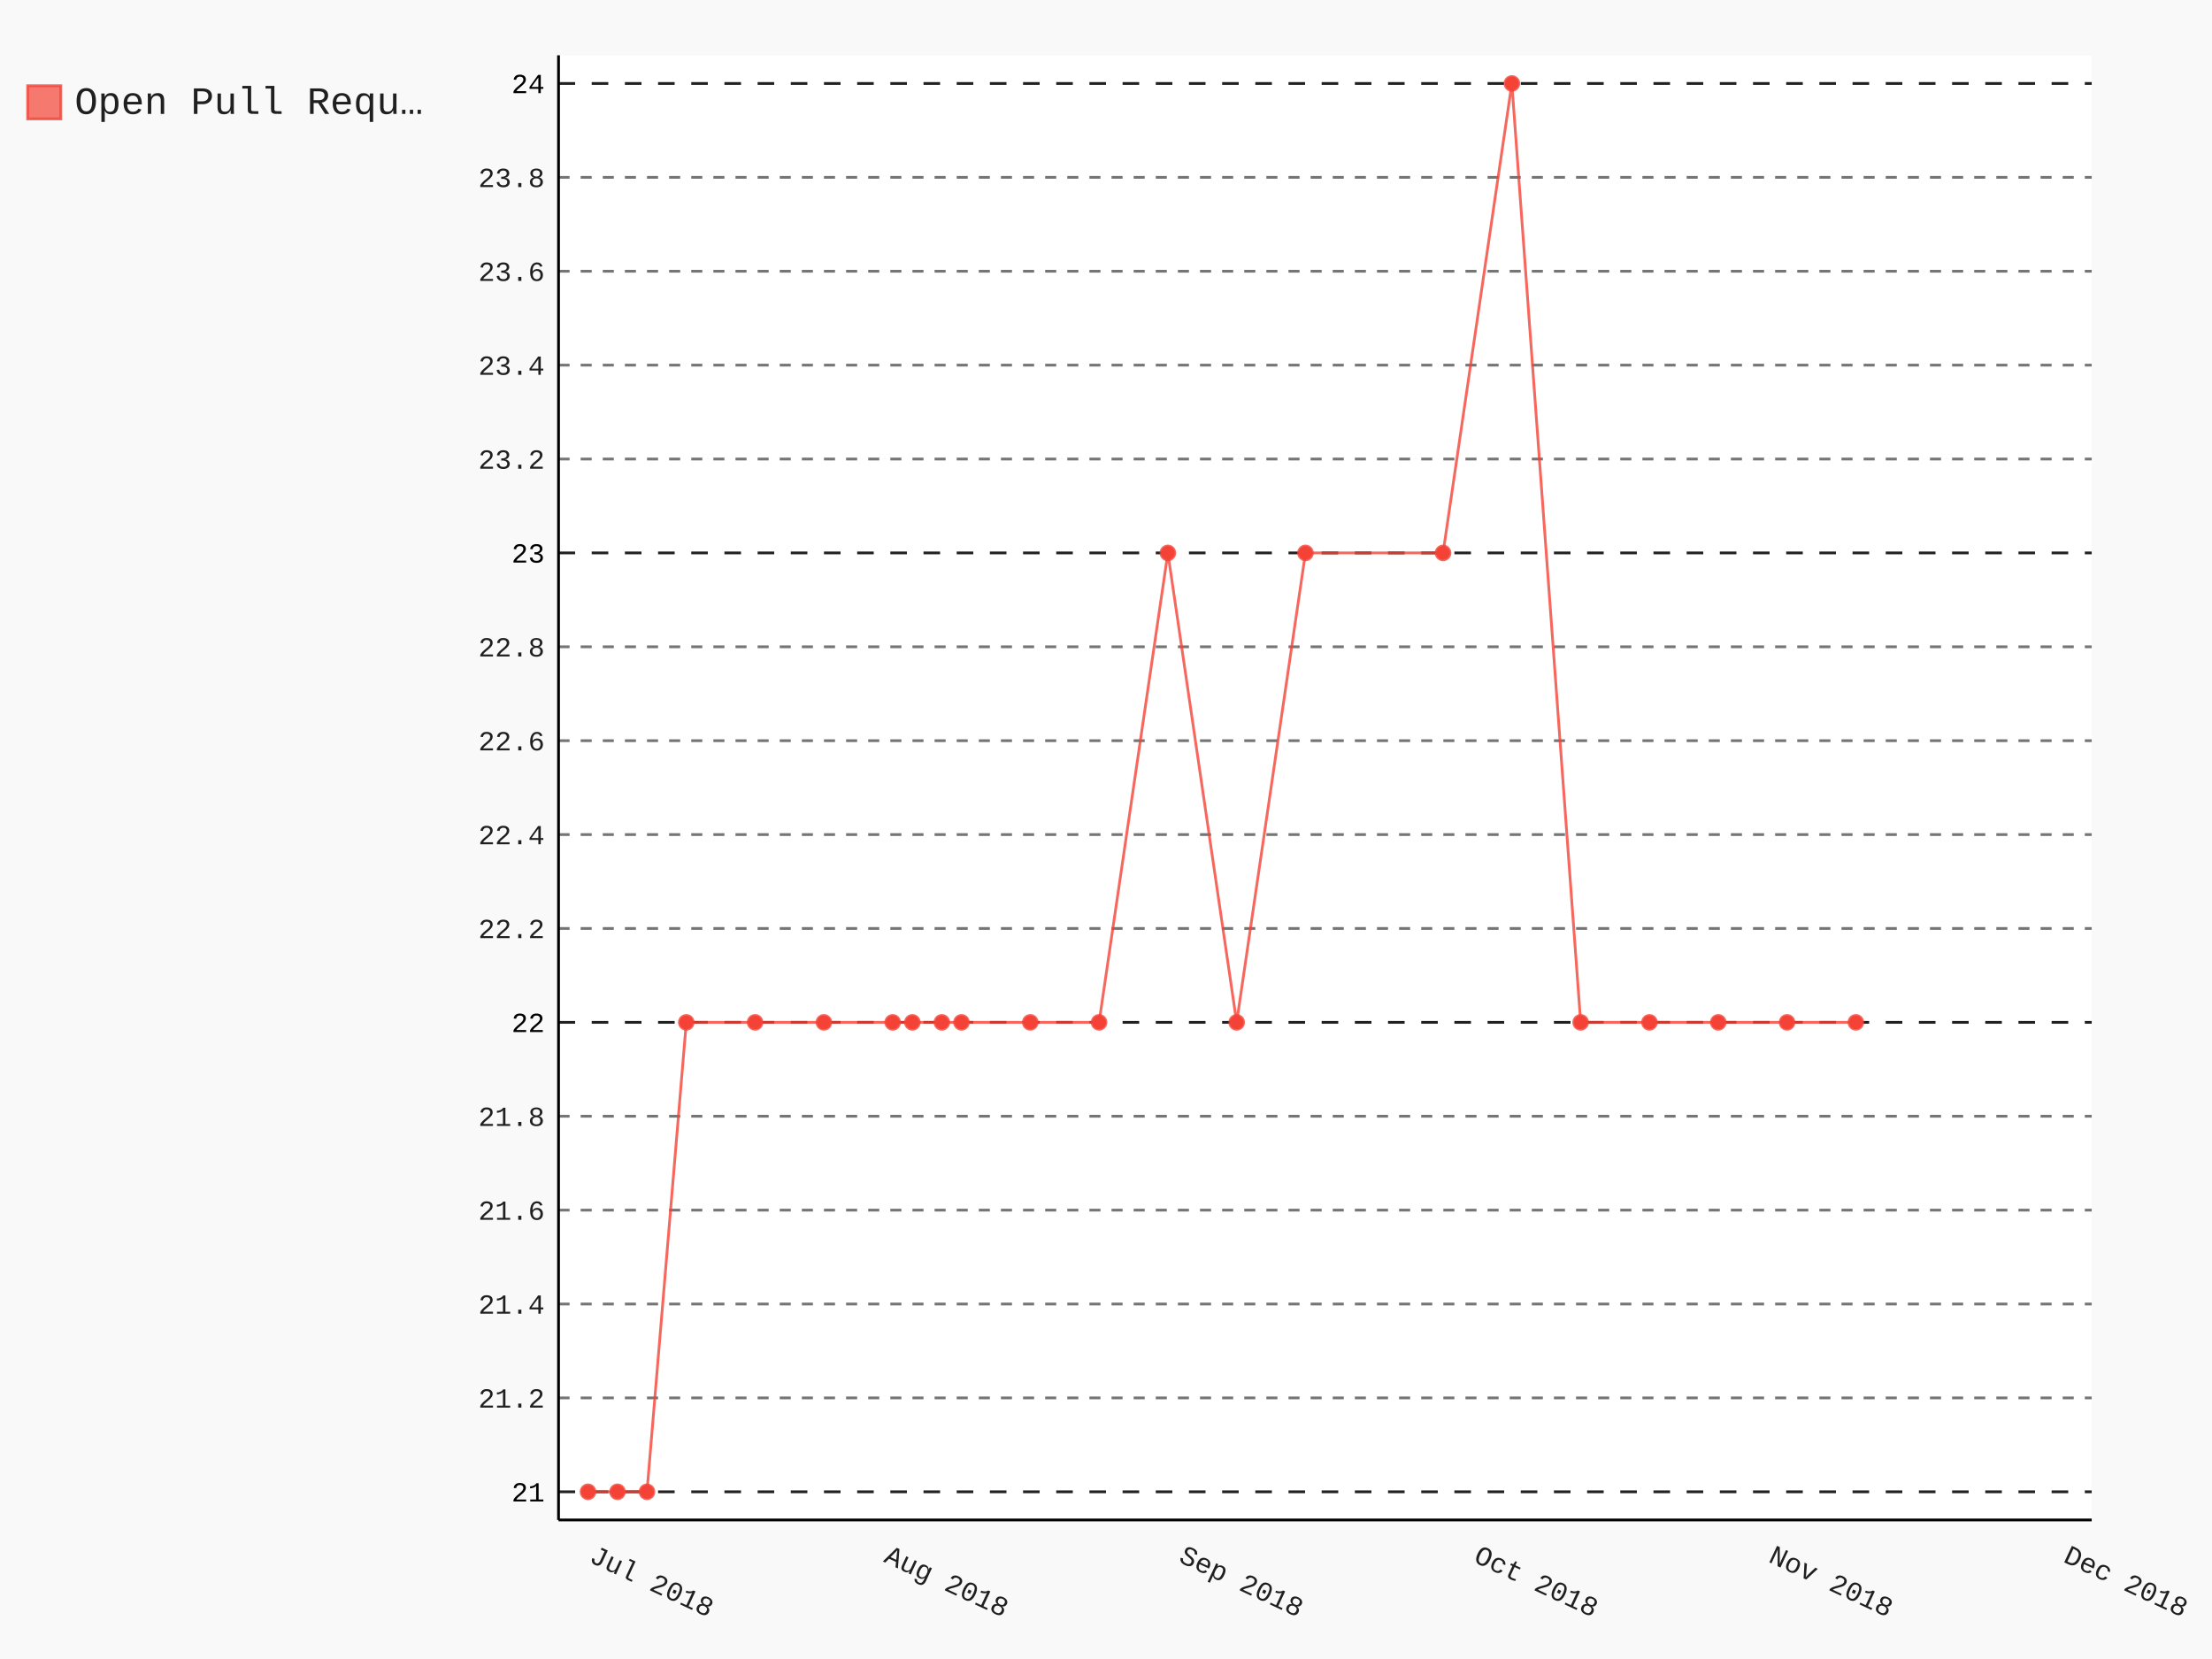
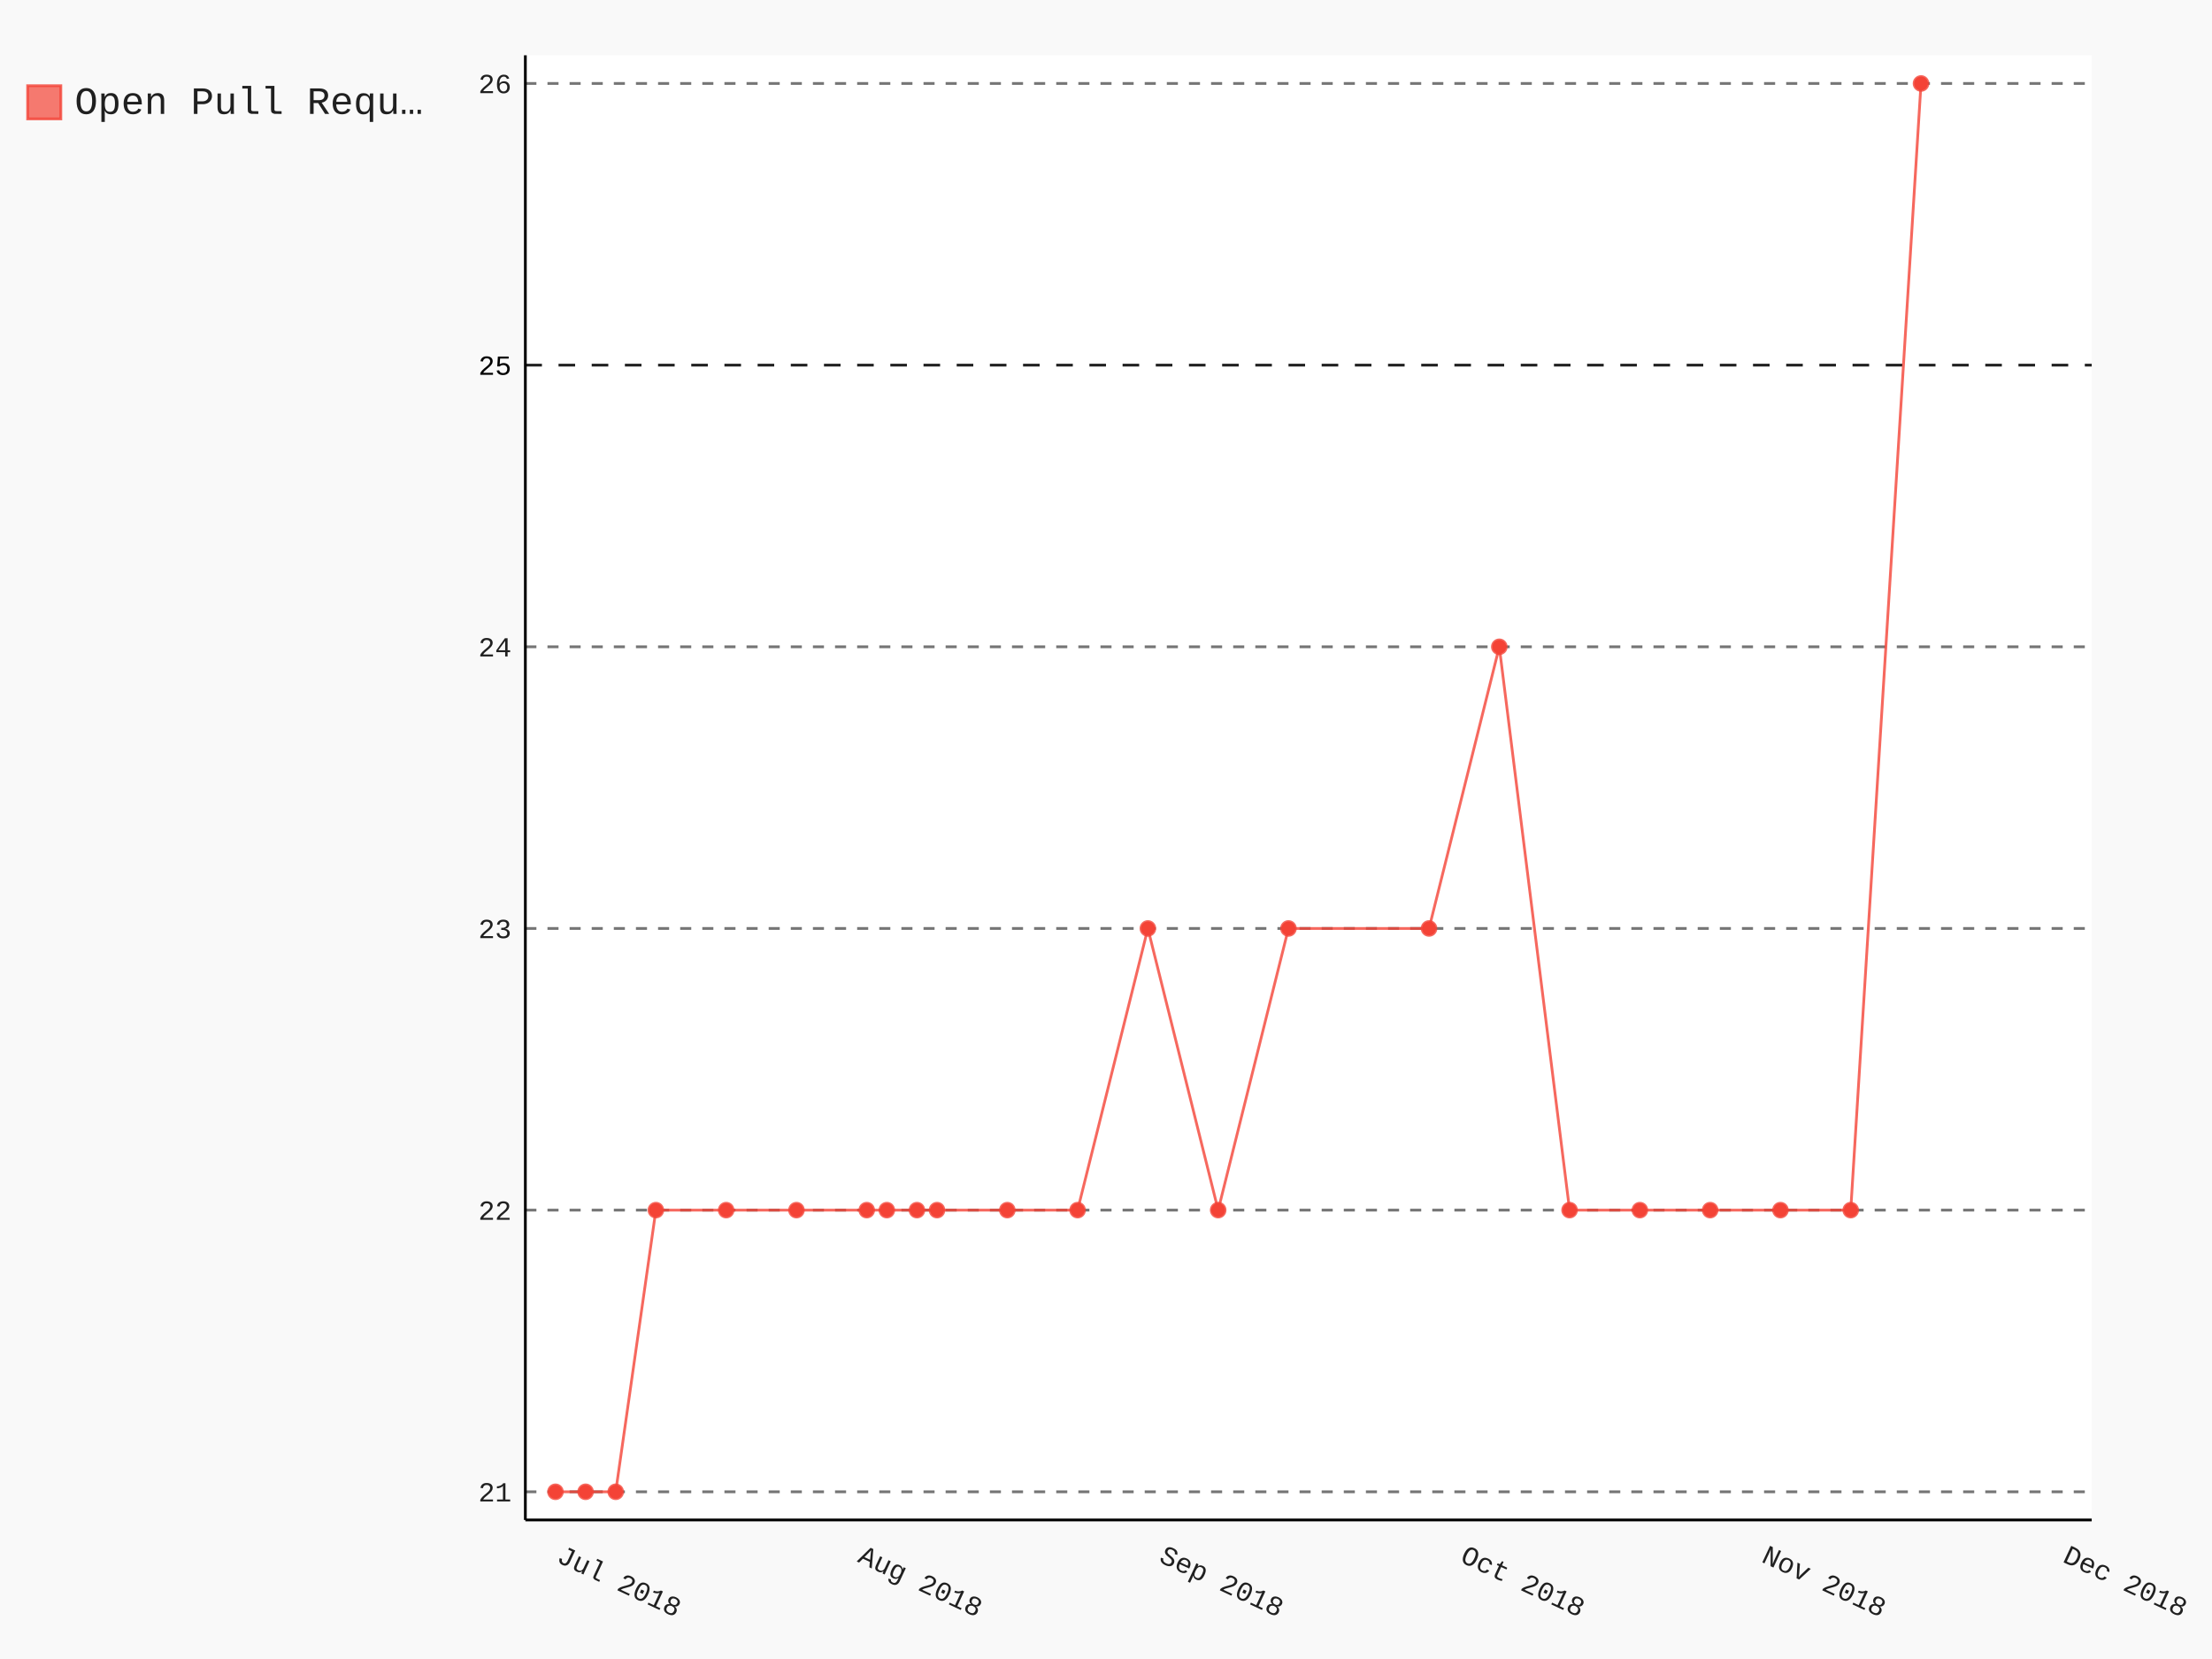
- <svg xmlns="http://www.w3.org/2000/svg" class="pygal-chart" id="chart-9d77b569-6ccd-4ac7-a9ec-7675fc99d3fd" viewBox="0 0 800 600">
+ <svg xmlns="http://www.w3.org/2000/svg" class="pygal-chart" id="chart-19dad8a3-3188-4679-b4eb-a025da1a328c" viewBox="0 0 800 600">
  <defs>
-     <style type="text/css">#chart-9d77b569-6ccd-4ac7-a9ec-7675fc99d3fd{-webkit-user-select:none;-webkit-font-smoothing:antialiased;font-family:Consolas,"Liberation Mono",Menlo,Courier,monospace}#chart-9d77b569-6ccd-4ac7-a9ec-7675fc99d3fd .title{font-family:Consolas,"Liberation Mono",Menlo,Courier,monospace;font-size:16px}#chart-9d77b569-6ccd-4ac7-a9ec-7675fc99d3fd .legends .legend text{font-family:Consolas,"Liberation Mono",Menlo,Courier,monospace;font-size:14px}#chart-9d77b569-6ccd-4ac7-a9ec-7675fc99d3fd .axis text{font-family:Consolas,"Liberation Mono",Menlo,Courier,monospace;font-size:10px}#chart-9d77b569-6ccd-4ac7-a9ec-7675fc99d3fd .axis text.major{font-family:Consolas,"Liberation Mono",Menlo,Courier,monospace;font-size:10px}#chart-9d77b569-6ccd-4ac7-a9ec-7675fc99d3fd .text-overlay text.value{font-family:Consolas,"Liberation Mono",Menlo,Courier,monospace;font-size:16px}#chart-9d77b569-6ccd-4ac7-a9ec-7675fc99d3fd .text-overlay text.label{font-family:Consolas,"Liberation Mono",Menlo,Courier,monospace;font-size:10px}#chart-9d77b569-6ccd-4ac7-a9ec-7675fc99d3fd .tooltip{font-family:Consolas,"Liberation Mono",Menlo,Courier,monospace;font-size:14px}#chart-9d77b569-6ccd-4ac7-a9ec-7675fc99d3fd text.no_data{font-family:Consolas,"Liberation Mono",Menlo,Courier,monospace;font-size:64px}
- #chart-9d77b569-6ccd-4ac7-a9ec-7675fc99d3fd{background-color:rgba(249,249,249,1)}#chart-9d77b569-6ccd-4ac7-a9ec-7675fc99d3fd path,#chart-9d77b569-6ccd-4ac7-a9ec-7675fc99d3fd line,#chart-9d77b569-6ccd-4ac7-a9ec-7675fc99d3fd rect,#chart-9d77b569-6ccd-4ac7-a9ec-7675fc99d3fd circle{-webkit-transition:150ms;-moz-transition:150ms;transition:150ms}#chart-9d77b569-6ccd-4ac7-a9ec-7675fc99d3fd .graph &gt; .background{fill:rgba(249,249,249,1)}#chart-9d77b569-6ccd-4ac7-a9ec-7675fc99d3fd .plot &gt; .background{fill:rgba(255,255,255,1)}#chart-9d77b569-6ccd-4ac7-a9ec-7675fc99d3fd .graph{fill:rgba(0,0,0,.87)}#chart-9d77b569-6ccd-4ac7-a9ec-7675fc99d3fd text.no_data{fill:rgba(0,0,0,1)}#chart-9d77b569-6ccd-4ac7-a9ec-7675fc99d3fd .title{fill:rgba(0,0,0,1)}#chart-9d77b569-6ccd-4ac7-a9ec-7675fc99d3fd .legends .legend text{fill:rgba(0,0,0,.87)}#chart-9d77b569-6ccd-4ac7-a9ec-7675fc99d3fd .legends .legend:hover text{fill:rgba(0,0,0,1)}#chart-9d77b569-6ccd-4ac7-a9ec-7675fc99d3fd .axis .line{stroke:rgba(0,0,0,1)}#chart-9d77b569-6ccd-4ac7-a9ec-7675fc99d3fd .axis .guide.line{stroke:rgba(0,0,0,.54)}#chart-9d77b569-6ccd-4ac7-a9ec-7675fc99d3fd .axis .major.line{stroke:rgba(0,0,0,.87)}#chart-9d77b569-6ccd-4ac7-a9ec-7675fc99d3fd .axis text.major{fill:rgba(0,0,0,1)}#chart-9d77b569-6ccd-4ac7-a9ec-7675fc99d3fd .axis.y .guides:hover .guide.line,#chart-9d77b569-6ccd-4ac7-a9ec-7675fc99d3fd .line-graph .axis.x .guides:hover .guide.line,#chart-9d77b569-6ccd-4ac7-a9ec-7675fc99d3fd .stackedline-graph .axis.x .guides:hover .guide.line,#chart-9d77b569-6ccd-4ac7-a9ec-7675fc99d3fd .xy-graph .axis.x .guides:hover .guide.line{stroke:rgba(0,0,0,1)}#chart-9d77b569-6ccd-4ac7-a9ec-7675fc99d3fd .axis .guides:hover text{fill:rgba(0,0,0,1)}#chart-9d77b569-6ccd-4ac7-a9ec-7675fc99d3fd .reactive{fill-opacity:.7;stroke-opacity:.8}#chart-9d77b569-6ccd-4ac7-a9ec-7675fc99d3fd .ci{stroke:rgba(0,0,0,.87)}#chart-9d77b569-6ccd-4ac7-a9ec-7675fc99d3fd .reactive.active,#chart-9d77b569-6ccd-4ac7-a9ec-7675fc99d3fd .active .reactive{fill-opacity:.8;stroke-opacity:.9;stroke-width:4}#chart-9d77b569-6ccd-4ac7-a9ec-7675fc99d3fd .ci .reactive.active{stroke-width:1.5}#chart-9d77b569-6ccd-4ac7-a9ec-7675fc99d3fd .series text{fill:rgba(0,0,0,1)}#chart-9d77b569-6ccd-4ac7-a9ec-7675fc99d3fd .tooltip rect{fill:rgba(255,255,255,1);stroke:rgba(0,0,0,1);-webkit-transition:opacity 150ms;-moz-transition:opacity 150ms;transition:opacity 150ms}#chart-9d77b569-6ccd-4ac7-a9ec-7675fc99d3fd .tooltip .label{fill:rgba(0,0,0,.87)}#chart-9d77b569-6ccd-4ac7-a9ec-7675fc99d3fd .tooltip .label{fill:rgba(0,0,0,.87)}#chart-9d77b569-6ccd-4ac7-a9ec-7675fc99d3fd .tooltip .legend{font-size:.8em;fill:rgba(0,0,0,.54)}#chart-9d77b569-6ccd-4ac7-a9ec-7675fc99d3fd .tooltip .x_label{font-size:.6em;fill:rgba(0,0,0,1)}#chart-9d77b569-6ccd-4ac7-a9ec-7675fc99d3fd .tooltip .xlink{font-size:.5em;text-decoration:underline}#chart-9d77b569-6ccd-4ac7-a9ec-7675fc99d3fd .tooltip .value{font-size:1.5em}#chart-9d77b569-6ccd-4ac7-a9ec-7675fc99d3fd .bound{font-size:.5em}#chart-9d77b569-6ccd-4ac7-a9ec-7675fc99d3fd .max-value{font-size:.75em;fill:rgba(0,0,0,.54)}#chart-9d77b569-6ccd-4ac7-a9ec-7675fc99d3fd .map-element{fill:rgba(255,255,255,1);stroke:rgba(0,0,0,.54) !important}#chart-9d77b569-6ccd-4ac7-a9ec-7675fc99d3fd .map-element .reactive{fill-opacity:inherit;stroke-opacity:inherit}#chart-9d77b569-6ccd-4ac7-a9ec-7675fc99d3fd .color-0,#chart-9d77b569-6ccd-4ac7-a9ec-7675fc99d3fd .color-0 a:visited{stroke:#F44336;fill:#F44336}#chart-9d77b569-6ccd-4ac7-a9ec-7675fc99d3fd .text-overlay .color-0 text{fill:black}
- #chart-9d77b569-6ccd-4ac7-a9ec-7675fc99d3fd text.no_data{text-anchor:middle}#chart-9d77b569-6ccd-4ac7-a9ec-7675fc99d3fd .guide.line{fill:none}#chart-9d77b569-6ccd-4ac7-a9ec-7675fc99d3fd .centered{text-anchor:middle}#chart-9d77b569-6ccd-4ac7-a9ec-7675fc99d3fd .title{text-anchor:middle}#chart-9d77b569-6ccd-4ac7-a9ec-7675fc99d3fd .legends .legend text{fill-opacity:1}#chart-9d77b569-6ccd-4ac7-a9ec-7675fc99d3fd .axis.x text{text-anchor:middle}#chart-9d77b569-6ccd-4ac7-a9ec-7675fc99d3fd .axis.x:not(.web) text[transform]{text-anchor:start}#chart-9d77b569-6ccd-4ac7-a9ec-7675fc99d3fd .axis.x:not(.web) text[transform].backwards{text-anchor:end}#chart-9d77b569-6ccd-4ac7-a9ec-7675fc99d3fd .axis.y text{text-anchor:end}#chart-9d77b569-6ccd-4ac7-a9ec-7675fc99d3fd .axis.y text[transform].backwards{text-anchor:start}#chart-9d77b569-6ccd-4ac7-a9ec-7675fc99d3fd .axis.y2 text{text-anchor:start}#chart-9d77b569-6ccd-4ac7-a9ec-7675fc99d3fd .axis.y2 text[transform].backwards{text-anchor:end}#chart-9d77b569-6ccd-4ac7-a9ec-7675fc99d3fd .axis .guide.line{stroke-dasharray:4,4}#chart-9d77b569-6ccd-4ac7-a9ec-7675fc99d3fd .axis .major.guide.line{stroke-dasharray:6,6}#chart-9d77b569-6ccd-4ac7-a9ec-7675fc99d3fd .horizontal .axis.y .guide.line,#chart-9d77b569-6ccd-4ac7-a9ec-7675fc99d3fd .horizontal .axis.y2 .guide.line,#chart-9d77b569-6ccd-4ac7-a9ec-7675fc99d3fd .vertical .axis.x .guide.line{opacity:0}#chart-9d77b569-6ccd-4ac7-a9ec-7675fc99d3fd .horizontal .axis.always_show .guide.line,#chart-9d77b569-6ccd-4ac7-a9ec-7675fc99d3fd .vertical .axis.always_show .guide.line{opacity:1 !important}#chart-9d77b569-6ccd-4ac7-a9ec-7675fc99d3fd .axis.y .guides:hover .guide.line,#chart-9d77b569-6ccd-4ac7-a9ec-7675fc99d3fd .axis.y2 .guides:hover .guide.line,#chart-9d77b569-6ccd-4ac7-a9ec-7675fc99d3fd .axis.x .guides:hover .guide.line{opacity:1}#chart-9d77b569-6ccd-4ac7-a9ec-7675fc99d3fd .axis .guides:hover text{opacity:1}#chart-9d77b569-6ccd-4ac7-a9ec-7675fc99d3fd .nofill{fill:none}#chart-9d77b569-6ccd-4ac7-a9ec-7675fc99d3fd .subtle-fill{fill-opacity:.2}#chart-9d77b569-6ccd-4ac7-a9ec-7675fc99d3fd .dot{stroke-width:1px;fill-opacity:1}#chart-9d77b569-6ccd-4ac7-a9ec-7675fc99d3fd .dot.active{stroke-width:5px}#chart-9d77b569-6ccd-4ac7-a9ec-7675fc99d3fd .dot.negative{fill:transparent}#chart-9d77b569-6ccd-4ac7-a9ec-7675fc99d3fd text,#chart-9d77b569-6ccd-4ac7-a9ec-7675fc99d3fd tspan{stroke:none !important}#chart-9d77b569-6ccd-4ac7-a9ec-7675fc99d3fd .series text.active{opacity:1}#chart-9d77b569-6ccd-4ac7-a9ec-7675fc99d3fd .tooltip rect{fill-opacity:.95;stroke-width:.5}#chart-9d77b569-6ccd-4ac7-a9ec-7675fc99d3fd .tooltip text{fill-opacity:1}#chart-9d77b569-6ccd-4ac7-a9ec-7675fc99d3fd .showable{visibility:hidden}#chart-9d77b569-6ccd-4ac7-a9ec-7675fc99d3fd .showable.shown{visibility:visible}#chart-9d77b569-6ccd-4ac7-a9ec-7675fc99d3fd .gauge-background{fill:rgba(229,229,229,1);stroke:none}#chart-9d77b569-6ccd-4ac7-a9ec-7675fc99d3fd .bg-lines{stroke:rgba(249,249,249,1);stroke-width:2px}</style>
+     <style type="text/css">#chart-19dad8a3-3188-4679-b4eb-a025da1a328c{-webkit-user-select:none;-webkit-font-smoothing:antialiased;font-family:Consolas,"Liberation Mono",Menlo,Courier,monospace}#chart-19dad8a3-3188-4679-b4eb-a025da1a328c .title{font-family:Consolas,"Liberation Mono",Menlo,Courier,monospace;font-size:16px}#chart-19dad8a3-3188-4679-b4eb-a025da1a328c .legends .legend text{font-family:Consolas,"Liberation Mono",Menlo,Courier,monospace;font-size:14px}#chart-19dad8a3-3188-4679-b4eb-a025da1a328c .axis text{font-family:Consolas,"Liberation Mono",Menlo,Courier,monospace;font-size:10px}#chart-19dad8a3-3188-4679-b4eb-a025da1a328c .axis text.major{font-family:Consolas,"Liberation Mono",Menlo,Courier,monospace;font-size:10px}#chart-19dad8a3-3188-4679-b4eb-a025da1a328c .text-overlay text.value{font-family:Consolas,"Liberation Mono",Menlo,Courier,monospace;font-size:16px}#chart-19dad8a3-3188-4679-b4eb-a025da1a328c .text-overlay text.label{font-family:Consolas,"Liberation Mono",Menlo,Courier,monospace;font-size:10px}#chart-19dad8a3-3188-4679-b4eb-a025da1a328c .tooltip{font-family:Consolas,"Liberation Mono",Menlo,Courier,monospace;font-size:14px}#chart-19dad8a3-3188-4679-b4eb-a025da1a328c text.no_data{font-family:Consolas,"Liberation Mono",Menlo,Courier,monospace;font-size:64px}
+ #chart-19dad8a3-3188-4679-b4eb-a025da1a328c{background-color:rgba(249,249,249,1)}#chart-19dad8a3-3188-4679-b4eb-a025da1a328c path,#chart-19dad8a3-3188-4679-b4eb-a025da1a328c line,#chart-19dad8a3-3188-4679-b4eb-a025da1a328c rect,#chart-19dad8a3-3188-4679-b4eb-a025da1a328c circle{-webkit-transition:150ms;-moz-transition:150ms;transition:150ms}#chart-19dad8a3-3188-4679-b4eb-a025da1a328c .graph &gt; .background{fill:rgba(249,249,249,1)}#chart-19dad8a3-3188-4679-b4eb-a025da1a328c .plot &gt; .background{fill:rgba(255,255,255,1)}#chart-19dad8a3-3188-4679-b4eb-a025da1a328c .graph{fill:rgba(0,0,0,.87)}#chart-19dad8a3-3188-4679-b4eb-a025da1a328c text.no_data{fill:rgba(0,0,0,1)}#chart-19dad8a3-3188-4679-b4eb-a025da1a328c .title{fill:rgba(0,0,0,1)}#chart-19dad8a3-3188-4679-b4eb-a025da1a328c .legends .legend text{fill:rgba(0,0,0,.87)}#chart-19dad8a3-3188-4679-b4eb-a025da1a328c .legends .legend:hover text{fill:rgba(0,0,0,1)}#chart-19dad8a3-3188-4679-b4eb-a025da1a328c .axis .line{stroke:rgba(0,0,0,1)}#chart-19dad8a3-3188-4679-b4eb-a025da1a328c .axis .guide.line{stroke:rgba(0,0,0,.54)}#chart-19dad8a3-3188-4679-b4eb-a025da1a328c .axis .major.line{stroke:rgba(0,0,0,.87)}#chart-19dad8a3-3188-4679-b4eb-a025da1a328c .axis text.major{fill:rgba(0,0,0,1)}#chart-19dad8a3-3188-4679-b4eb-a025da1a328c .axis.y .guides:hover .guide.line,#chart-19dad8a3-3188-4679-b4eb-a025da1a328c .line-graph .axis.x .guides:hover .guide.line,#chart-19dad8a3-3188-4679-b4eb-a025da1a328c .stackedline-graph .axis.x .guides:hover .guide.line,#chart-19dad8a3-3188-4679-b4eb-a025da1a328c .xy-graph .axis.x .guides:hover .guide.line{stroke:rgba(0,0,0,1)}#chart-19dad8a3-3188-4679-b4eb-a025da1a328c .axis .guides:hover text{fill:rgba(0,0,0,1)}#chart-19dad8a3-3188-4679-b4eb-a025da1a328c .reactive{fill-opacity:.7;stroke-opacity:.8}#chart-19dad8a3-3188-4679-b4eb-a025da1a328c .ci{stroke:rgba(0,0,0,.87)}#chart-19dad8a3-3188-4679-b4eb-a025da1a328c .reactive.active,#chart-19dad8a3-3188-4679-b4eb-a025da1a328c .active .reactive{fill-opacity:.8;stroke-opacity:.9;stroke-width:4}#chart-19dad8a3-3188-4679-b4eb-a025da1a328c .ci .reactive.active{stroke-width:1.5}#chart-19dad8a3-3188-4679-b4eb-a025da1a328c .series text{fill:rgba(0,0,0,1)}#chart-19dad8a3-3188-4679-b4eb-a025da1a328c .tooltip rect{fill:rgba(255,255,255,1);stroke:rgba(0,0,0,1);-webkit-transition:opacity 150ms;-moz-transition:opacity 150ms;transition:opacity 150ms}#chart-19dad8a3-3188-4679-b4eb-a025da1a328c .tooltip .label{fill:rgba(0,0,0,.87)}#chart-19dad8a3-3188-4679-b4eb-a025da1a328c .tooltip .label{fill:rgba(0,0,0,.87)}#chart-19dad8a3-3188-4679-b4eb-a025da1a328c .tooltip .legend{font-size:.8em;fill:rgba(0,0,0,.54)}#chart-19dad8a3-3188-4679-b4eb-a025da1a328c .tooltip .x_label{font-size:.6em;fill:rgba(0,0,0,1)}#chart-19dad8a3-3188-4679-b4eb-a025da1a328c .tooltip .xlink{font-size:.5em;text-decoration:underline}#chart-19dad8a3-3188-4679-b4eb-a025da1a328c .tooltip .value{font-size:1.5em}#chart-19dad8a3-3188-4679-b4eb-a025da1a328c .bound{font-size:.5em}#chart-19dad8a3-3188-4679-b4eb-a025da1a328c .max-value{font-size:.75em;fill:rgba(0,0,0,.54)}#chart-19dad8a3-3188-4679-b4eb-a025da1a328c .map-element{fill:rgba(255,255,255,1);stroke:rgba(0,0,0,.54) !important}#chart-19dad8a3-3188-4679-b4eb-a025da1a328c .map-element .reactive{fill-opacity:inherit;stroke-opacity:inherit}#chart-19dad8a3-3188-4679-b4eb-a025da1a328c .color-0,#chart-19dad8a3-3188-4679-b4eb-a025da1a328c .color-0 a:visited{stroke:#F44336;fill:#F44336}#chart-19dad8a3-3188-4679-b4eb-a025da1a328c .text-overlay .color-0 text{fill:black}
+ #chart-19dad8a3-3188-4679-b4eb-a025da1a328c text.no_data{text-anchor:middle}#chart-19dad8a3-3188-4679-b4eb-a025da1a328c .guide.line{fill:none}#chart-19dad8a3-3188-4679-b4eb-a025da1a328c .centered{text-anchor:middle}#chart-19dad8a3-3188-4679-b4eb-a025da1a328c .title{text-anchor:middle}#chart-19dad8a3-3188-4679-b4eb-a025da1a328c .legends .legend text{fill-opacity:1}#chart-19dad8a3-3188-4679-b4eb-a025da1a328c .axis.x text{text-anchor:middle}#chart-19dad8a3-3188-4679-b4eb-a025da1a328c .axis.x:not(.web) text[transform]{text-anchor:start}#chart-19dad8a3-3188-4679-b4eb-a025da1a328c .axis.x:not(.web) text[transform].backwards{text-anchor:end}#chart-19dad8a3-3188-4679-b4eb-a025da1a328c .axis.y text{text-anchor:end}#chart-19dad8a3-3188-4679-b4eb-a025da1a328c .axis.y text[transform].backwards{text-anchor:start}#chart-19dad8a3-3188-4679-b4eb-a025da1a328c .axis.y2 text{text-anchor:start}#chart-19dad8a3-3188-4679-b4eb-a025da1a328c .axis.y2 text[transform].backwards{text-anchor:end}#chart-19dad8a3-3188-4679-b4eb-a025da1a328c .axis .guide.line{stroke-dasharray:4,4}#chart-19dad8a3-3188-4679-b4eb-a025da1a328c .axis .major.guide.line{stroke-dasharray:6,6}#chart-19dad8a3-3188-4679-b4eb-a025da1a328c .horizontal .axis.y .guide.line,#chart-19dad8a3-3188-4679-b4eb-a025da1a328c .horizontal .axis.y2 .guide.line,#chart-19dad8a3-3188-4679-b4eb-a025da1a328c .vertical .axis.x .guide.line{opacity:0}#chart-19dad8a3-3188-4679-b4eb-a025da1a328c .horizontal .axis.always_show .guide.line,#chart-19dad8a3-3188-4679-b4eb-a025da1a328c .vertical .axis.always_show .guide.line{opacity:1 !important}#chart-19dad8a3-3188-4679-b4eb-a025da1a328c .axis.y .guides:hover .guide.line,#chart-19dad8a3-3188-4679-b4eb-a025da1a328c .axis.y2 .guides:hover .guide.line,#chart-19dad8a3-3188-4679-b4eb-a025da1a328c .axis.x .guides:hover .guide.line{opacity:1}#chart-19dad8a3-3188-4679-b4eb-a025da1a328c .axis .guides:hover text{opacity:1}#chart-19dad8a3-3188-4679-b4eb-a025da1a328c .nofill{fill:none}#chart-19dad8a3-3188-4679-b4eb-a025da1a328c .subtle-fill{fill-opacity:.2}#chart-19dad8a3-3188-4679-b4eb-a025da1a328c .dot{stroke-width:1px;fill-opacity:1}#chart-19dad8a3-3188-4679-b4eb-a025da1a328c .dot.active{stroke-width:5px}#chart-19dad8a3-3188-4679-b4eb-a025da1a328c .dot.negative{fill:transparent}#chart-19dad8a3-3188-4679-b4eb-a025da1a328c text,#chart-19dad8a3-3188-4679-b4eb-a025da1a328c tspan{stroke:none !important}#chart-19dad8a3-3188-4679-b4eb-a025da1a328c .series text.active{opacity:1}#chart-19dad8a3-3188-4679-b4eb-a025da1a328c .tooltip rect{fill-opacity:.95;stroke-width:.5}#chart-19dad8a3-3188-4679-b4eb-a025da1a328c .tooltip text{fill-opacity:1}#chart-19dad8a3-3188-4679-b4eb-a025da1a328c .showable{visibility:hidden}#chart-19dad8a3-3188-4679-b4eb-a025da1a328c .showable.shown{visibility:visible}#chart-19dad8a3-3188-4679-b4eb-a025da1a328c .gauge-background{fill:rgba(229,229,229,1);stroke:none}#chart-19dad8a3-3188-4679-b4eb-a025da1a328c .bg-lines{stroke:rgba(249,249,249,1);stroke-width:2px}</style>
  </defs>
  <g class="graph datetimeline-graph vertical">
    <rect class="background" height="600" width="800" x="0" y="0" />
-     <g class="plot" transform="translate(202, 20)">
-       <rect class="background" height="529.714" width="554.497" x="0" y="0" />
+     <g class="plot" transform="translate(190, 20)">
+       <rect class="background" height="529.714" width="566.497" x="0" y="0" />
      <g class="axis y always_show">
-         <path class="line" d="M0 529.714 h554.497" />
+         <path class="line" d="M0 529.714 h566.497" />
        <g class="guides">
-           <path class="major guide line" d="M0 519.528 h554.497" />
-           <text class="major" x="-5" y="523.028">21</text>
+           <path class="guide line" d="M0 519.528 h566.497" />
+           <text class="" x="-5" y="523.028">21</text>
        </g>
        <g class="guides">
-           <path class="guide line" d="M0 485.571 h554.497" />
-           <text class="" x="-5" y="489.071">21.2</text>
+           <path class="guide line" d="M0 417.659 h566.497" />
+           <text class="" x="-5" y="421.159">22</text>
        </g>
        <g class="guides">
-           <path class="guide line" d="M0 451.615 h554.497" />
-           <text class="" x="-5" y="455.115">21.4</text>
+           <path class="guide line" d="M0 315.791 h566.497" />
+           <text class="" x="-5" y="319.291">23</text>
        </g>
        <g class="guides">
-           <path class="guide line" d="M0 417.659 h554.497" />
-           <text class="" x="-5" y="421.159">21.6</text>
+           <path class="guide line" d="M0 213.923 h566.497" />
+           <text class="" x="-5" y="217.423">24</text>
        </g>
        <g class="guides">
-           <path class="guide line" d="M0 383.703 h554.497" />
-           <text class="" x="-5" y="387.203">21.8</text>
+           <path class="major guide line" d="M0 112.055 h566.497" />
+           <text class="major" x="-5" y="115.555">25</text>
        </g>
        <g class="guides">
-           <path class="major guide line" d="M0 349.747 h554.497" />
-           <text class="major" x="-5" y="353.247">22</text>
-         </g>
-         <g class="guides">
-           <path class="guide line" d="M0 315.791 h554.497" />
-           <text class="" x="-5" y="319.291">22.2</text>
-         </g>
-         <g class="guides">
-           <path class="guide line" d="M0 281.835 h554.497" />
-           <text class="" x="-5" y="285.335">22.4</text>
-         </g>
-         <g class="guides">
-           <path class="guide line" d="M0 247.879 h554.497" />
-           <text class="" x="-5" y="251.379">22.6</text>
-         </g>
-         <g class="guides">
-           <path class="guide line" d="M0 213.923 h554.497" />
-           <text class="" x="-5" y="217.423">22.8</text>
-         </g>
-         <g class="guides">
-           <path class="major guide line" d="M0 179.967 h554.497" />
-           <text class="major" x="-5" y="183.467">23</text>
-         </g>
-         <g class="guides">
-           <path class="guide line" d="M0 146.011 h554.497" />
-           <text class="" x="-5" y="149.511">23.2</text>
-         </g>
-         <g class="guides">
-           <path class="guide line" d="M0 112.055 h554.497" />
-           <text class="" x="-5" y="115.555">23.4</text>
-         </g>
-         <g class="guides">
-           <path class="guide line" d="M0 78.099 h554.497" />
-           <text class="" x="-5" y="81.599">23.6</text>
-         </g>
-         <g class="guides">
-           <path class="guide line" d="M0 44.143 h554.497" />
-           <text class="" x="-5" y="47.643">23.8</text>
-         </g>
-         <g class="guides">
-           <path class="major guide line" d="M0 10.187 h554.497" />
-           <text class="major" x="-5" y="13.687">24</text>
+           <path class="guide line" d="M0 10.187 h566.497" />
+           <text class="" x="-5" y="13.687">26</text>
        </g>
      </g>
      <g class="axis x">
        <path class="line" d="M0 0 v529.714" />
        <g class="guides">
-           <path class="guide line" d="M10.663 0 v529.714" />
-           <text class="" transform="rotate(25 10.66341 544.7143)" x="10.663" y="544.714">Jul 2018</text>
+           <path class="guide line" d="M10.894 0 v529.714" />
+           <text class="" transform="rotate(25 10.89418 544.7143)" x="10.894" y="544.714">Jul 2018</text>
        </g>
        <g class="guides">
-           <path class="guide line" d="M117.297 0 v529.714" />
-           <text class="" transform="rotate(25 117.2975 544.7143)" x="117.297" y="544.714">Aug 2018</text>
+           <path class="guide line" d="M119.836 0 v529.714" />
+           <text class="" transform="rotate(25 119.836 544.7143)" x="119.836" y="544.714">Aug 2018</text>
        </g>
        <g class="guides">
-           <path class="guide line" d="M223.932 0 v529.714" />
-           <text class="" transform="rotate(25 223.9316 544.7143)" x="223.932" y="544.714">Sep 2018</text>
+           <path class="guide line" d="M228.778 0 v529.714" />
+           <text class="" transform="rotate(25 228.7777 544.7143)" x="228.778" y="544.714">Sep 2018</text>
        </g>
        <g class="guides">
-           <path class="guide line" d="M330.566 0 v529.714" />
-           <text class="" transform="rotate(25 330.5657 544.7143)" x="330.566" y="544.714">Oct 2018</text>
+           <path class="guide line" d="M337.719 0 v529.714" />
+           <text class="" transform="rotate(25 337.7195 544.7143)" x="337.72" y="544.714">Oct 2018</text>
        </g>
        <g class="guides">
-           <path class="guide line" d="M437.2 0 v529.714" />
-           <text class="" transform="rotate(25 437.1997 544.7143)" x="437.2" y="544.714">Nov 2018</text>
+           <path class="guide line" d="M446.661 0 v529.714" />
+           <text class="" transform="rotate(25 446.6613 544.7143)" x="446.661" y="544.714">Nov 2018</text>
        </g>
        <g class="guides">
-           <path class="guide line" d="M543.834 0 v529.714" />
-           <text class="" transform="rotate(25 543.8338 544.7143)" x="543.834" y="544.714">Dec 2018</text>
+           <path class="guide line" d="M555.603 0 v529.714" />
+           <text class="" transform="rotate(25 555.603 544.7143)" x="555.603" y="544.714">Dec 2018</text>
        </g>
      </g>
      <g class="series serie-0 color-0">
-         <path class="line reactive nofill" d="M10.663 519.528 L21.327 519.528 31.99 519.528 46.208 349.747 71.089 349.747 95.971 349.747 120.852 349.747 127.961 349.747 138.624 349.747 145.733 349.747 170.615 349.747 195.496 349.747 220.377 179.967 245.258 349.747 270.14 179.967 319.902 179.967 344.784 10.187 369.665 349.747 394.546 349.747 419.427 349.747 444.309 349.747 469.19 349.747" />
+         <path class="line reactive nofill" d="M10.894 519.528 L21.788 519.528 32.683 519.528 47.208 417.659 72.628 417.659 98.048 417.659 123.467 417.659 130.73 417.659 141.624 417.659 148.887 417.659 174.307 417.659 199.727 417.659 225.146 315.791 250.566 417.659 275.986 315.791 326.825 315.791 352.245 213.923 377.665 417.659 403.085 417.659 428.504 417.659 453.924 417.659 479.344 417.659 504.764 10.187" />
      </g>
    </g>
    <g class="titles" />
-     <g class="plot overlay" transform="translate(202, 20)">
+     <g class="plot overlay" transform="translate(190, 20)">
      <g class="series serie-0 color-0">
        <g class="dots">
-           <circle class="dot reactive tooltip-trigger" cx="10.663" cy="519.528" r="2.5" />
+           <circle class="dot reactive tooltip-trigger" cx="10.894" cy="519.528" r="2.5" />
        </g>
        <g class="dots">
-           <circle class="dot reactive tooltip-trigger" cx="21.327" cy="519.528" r="2.5" />
+           <circle class="dot reactive tooltip-trigger" cx="21.788" cy="519.528" r="2.5" />
        </g>
        <g class="dots">
-           <circle class="dot reactive tooltip-trigger" cx="31.99" cy="519.528" r="2.5" />
+           <circle class="dot reactive tooltip-trigger" cx="32.683" cy="519.528" r="2.5" />
        </g>
        <g class="dots">
-           <circle class="dot reactive tooltip-trigger" cx="46.208" cy="349.747" r="2.5" />
+           <circle class="dot reactive tooltip-trigger" cx="47.208" cy="417.659" r="2.5" />
        </g>
        <g class="dots">
-           <circle class="dot reactive tooltip-trigger" cx="71.089" cy="349.747" r="2.5" />
+           <circle class="dot reactive tooltip-trigger" cx="72.628" cy="417.659" r="2.5" />
        </g>
        <g class="dots">
-           <circle class="dot reactive tooltip-trigger" cx="95.971" cy="349.747" r="2.5" />
+           <circle class="dot reactive tooltip-trigger" cx="98.048" cy="417.659" r="2.5" />
        </g>
        <g class="dots">
-           <circle class="dot reactive tooltip-trigger" cx="120.852" cy="349.747" r="2.5" />
+           <circle class="dot reactive tooltip-trigger" cx="123.467" cy="417.659" r="2.5" />
        </g>
        <g class="dots">
-           <circle class="dot reactive tooltip-trigger" cx="127.961" cy="349.747" r="2.5" />
+           <circle class="dot reactive tooltip-trigger" cx="130.73" cy="417.659" r="2.5" />
        </g>
        <g class="dots">
-           <circle class="dot reactive tooltip-trigger" cx="138.624" cy="349.747" r="2.5" />
+           <circle class="dot reactive tooltip-trigger" cx="141.624" cy="417.659" r="2.5" />
        </g>
        <g class="dots">
-           <circle class="dot reactive tooltip-trigger" cx="145.733" cy="349.747" r="2.5" />
+           <circle class="dot reactive tooltip-trigger" cx="148.887" cy="417.659" r="2.5" />
        </g>
        <g class="dots">
-           <circle class="dot reactive tooltip-trigger" cx="170.615" cy="349.747" r="2.5" />
+           <circle class="dot reactive tooltip-trigger" cx="174.307" cy="417.659" r="2.5" />
        </g>
        <g class="dots">
-           <circle class="dot reactive tooltip-trigger" cx="195.496" cy="349.747" r="2.5" />
+           <circle class="dot reactive tooltip-trigger" cx="199.727" cy="417.659" r="2.5" />
        </g>
        <g class="dots">
-           <circle class="dot reactive tooltip-trigger" cx="220.377" cy="179.967" r="2.5" />
+           <circle class="dot reactive tooltip-trigger" cx="225.146" cy="315.791" r="2.5" />
        </g>
        <g class="dots">
-           <circle class="dot reactive tooltip-trigger" cx="245.258" cy="349.747" r="2.5" />
+           <circle class="dot reactive tooltip-trigger" cx="250.566" cy="417.659" r="2.5" />
        </g>
        <g class="dots">
-           <circle class="dot reactive tooltip-trigger" cx="270.14" cy="179.967" r="2.5" />
+           <circle class="dot reactive tooltip-trigger" cx="275.986" cy="315.791" r="2.5" />
        </g>
        <g class="dots">
-           <circle class="dot reactive tooltip-trigger" cx="319.902" cy="179.967" r="2.5" />
+           <circle class="dot reactive tooltip-trigger" cx="326.825" cy="315.791" r="2.5" />
        </g>
        <g class="dots">
-           <circle class="dot reactive tooltip-trigger" cx="344.784" cy="10.187" r="2.5" />
+           <circle class="dot reactive tooltip-trigger" cx="352.245" cy="213.923" r="2.5" />
        </g>
        <g class="dots">
-           <circle class="dot reactive tooltip-trigger" cx="369.665" cy="349.747" r="2.5" />
+           <circle class="dot reactive tooltip-trigger" cx="377.665" cy="417.659" r="2.5" />
        </g>
        <g class="dots">
-           <circle class="dot reactive tooltip-trigger" cx="394.546" cy="349.747" r="2.5" />
+           <circle class="dot reactive tooltip-trigger" cx="403.085" cy="417.659" r="2.5" />
        </g>
        <g class="dots">
-           <circle class="dot reactive tooltip-trigger" cx="419.427" cy="349.747" r="2.5" />
+           <circle class="dot reactive tooltip-trigger" cx="428.504" cy="417.659" r="2.5" />
        </g>
        <g class="dots">
-           <circle class="dot reactive tooltip-trigger" cx="444.309" cy="349.747" r="2.5" />
+           <circle class="dot reactive tooltip-trigger" cx="453.924" cy="417.659" r="2.5" />
        </g>
        <g class="dots">
-           <circle class="dot reactive tooltip-trigger" cx="469.19" cy="349.747" r="2.5" />
+           <circle class="dot reactive tooltip-trigger" cx="479.344" cy="417.659" r="2.5" />
+         </g>
+         <g class="dots">
+           <circle class="dot reactive tooltip-trigger" cx="504.764" cy="10.187" r="2.5" />
        </g>
      </g>
    </g>
-     <g class="plot text-overlay" transform="translate(202, 20)">
+     <g class="plot text-overlay" transform="translate(190, 20)">
      <g class="series serie-0 color-0" />
    </g>
-     <g class="plot tooltip-overlay" transform="translate(202, 20)">
+     <g class="plot tooltip-overlay" transform="translate(190, 20)">
      <g class="tooltip" style="opacity: 0" transform="translate(0 0)">
        <rect class="tooltip-box" height="0" rx="0" ry="0" width="0" />
        <g class="text" />
      </g>
    </g>
    <g class="legends" transform="translate(10, 30)">
      <g class="legend reactive activate-serie" id="activate-serie-0">
        <rect class="color-0 reactive" height="12" width="12" x="0.0" y="1.0" />
        <text x="17.0" y="11.2">Open Pull Requ…</text>
      </g>
    </g>
    <g class="legends" transform="translate(766, 30)" />
  </g>
</svg>
